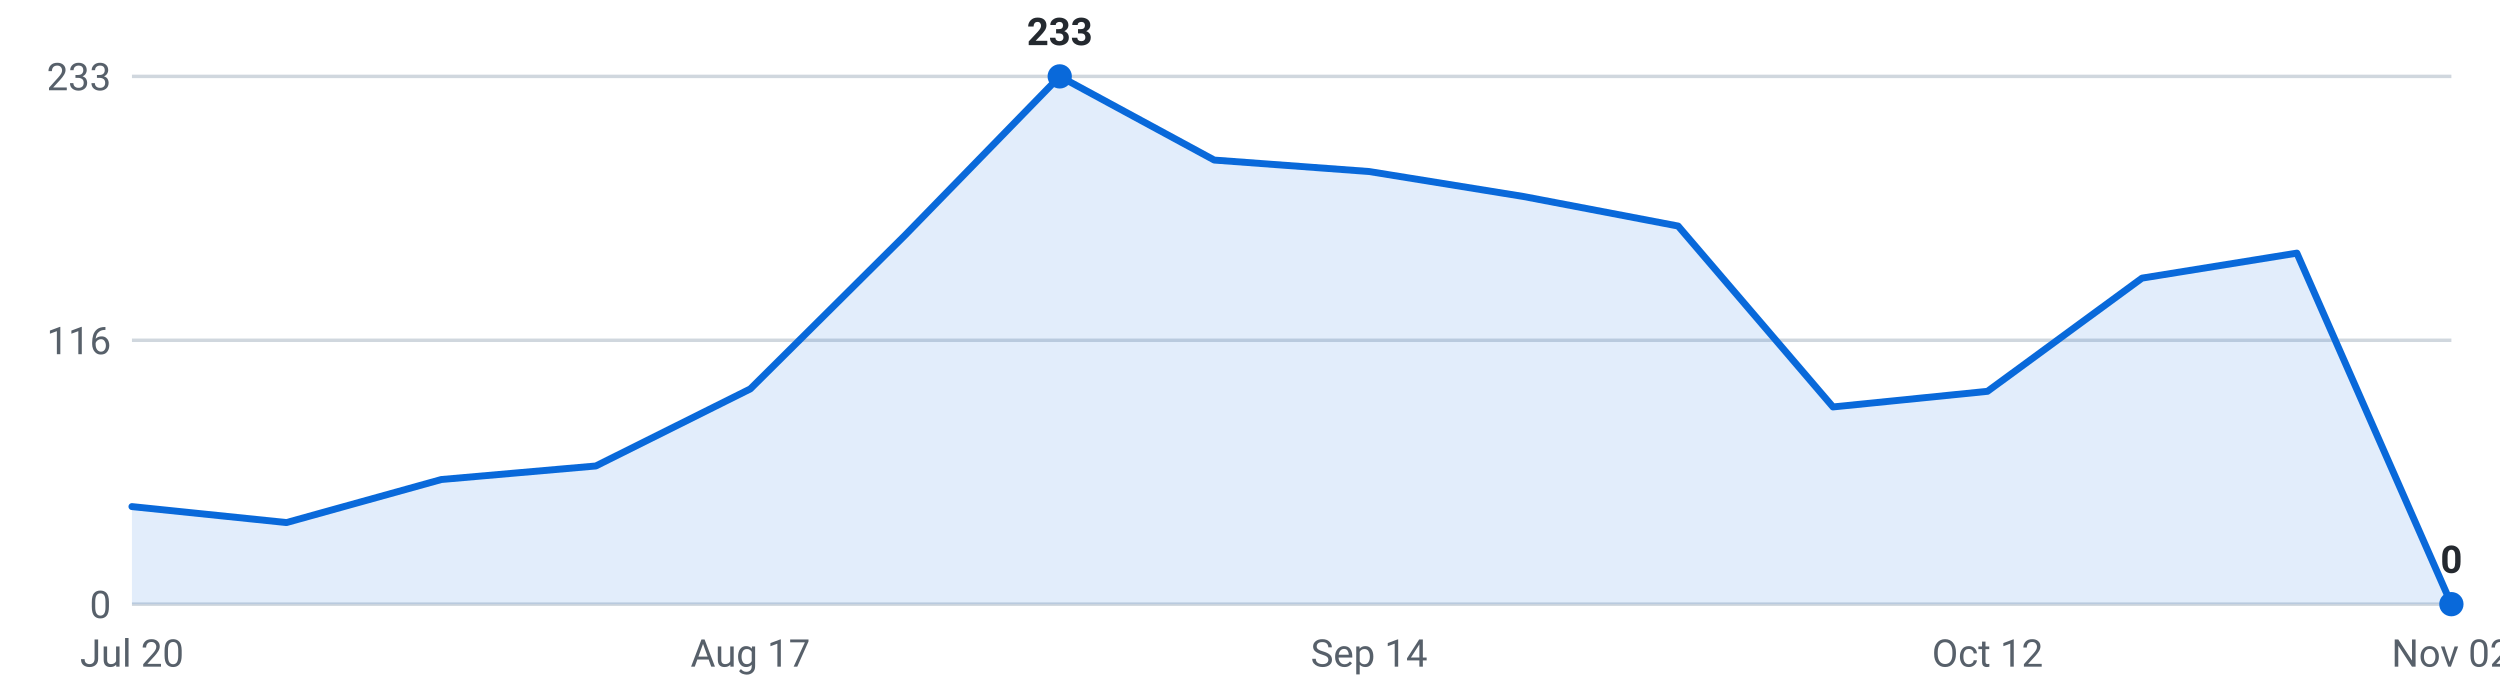
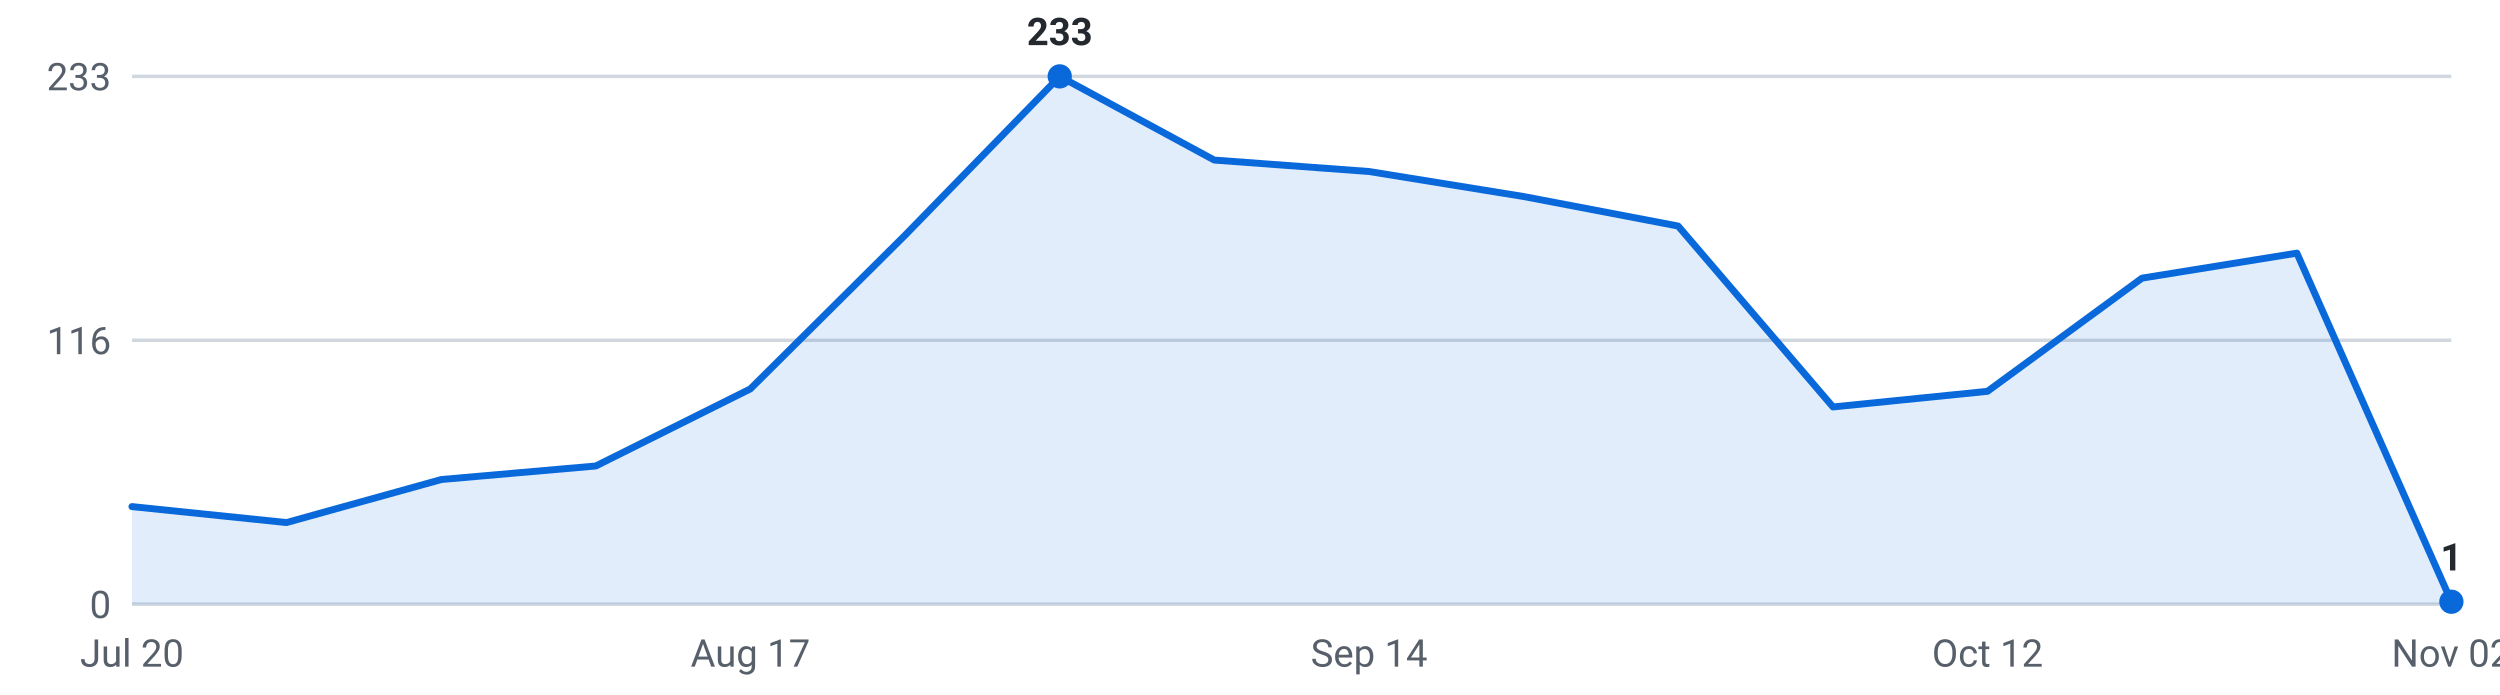
<svg xmlns="http://www.w3.org/2000/svg" viewBox="0 0 720 200" width="720" height="200" role="img" aria-label="Internships posted per week, last 16 weeks">
  <g font-family="-apple-system,Segoe UI,Roboto,sans-serif" font-size="11">
    <line x1="38" y1="174.0" x2="706" y2="174.0" stroke="#d0d7de" stroke-width="1" />
    <text x="32" y="178.0" text-anchor="end" fill="#57606a">0</text>
    <line x1="38" y1="98.0" x2="706" y2="98.0" stroke="#d0d7de" stroke-width="1" />
    <text x="32" y="102.0" text-anchor="end" fill="#57606a">116</text>
    <line x1="38" y1="22.0" x2="706" y2="22.0" stroke="#d0d7de" stroke-width="1" />
    <text x="32" y="26.0" text-anchor="end" fill="#57606a">233</text>
-     <path d="M38.0,174 L38.0,145.9 L82.5,150.5 L127.1,138.1 L171.6,134.2 L216.1,112.0 L260.7,67.7 L305.2,22.0 L349.7,46.1 L394.3,49.4 L438.8,56.6 L483.3,65.1 L527.9,117.2 L572.4,112.7 L616.9,80.1 L661.5,72.9 L706.0,174.0 L706.0,174 Z" fill="#0969da" fill-opacity="0.12" />
-     <polyline points="38.0,145.9 82.5,150.5 127.1,138.1 171.6,134.2 216.1,112.0 260.7,67.7 305.2,22.0 349.7,46.1 394.3,49.4 438.8,56.6 483.3,65.1 527.9,117.2 572.4,112.7 616.9,80.1 661.5,72.9 706.0,174.0" fill="none" stroke="#0969da" stroke-width="2" stroke-linejoin="round" stroke-linecap="round" />
+     <path d="M38.0,174 L38.0,145.9 L82.5,150.5 L127.1,138.1 L171.6,134.2 L216.1,112.0 L260.7,67.7 L305.2,22.0 L349.7,46.1 L394.3,49.4 L438.8,56.6 L483.3,65.1 L527.9,117.2 L572.4,112.7 L616.9,80.1 L661.5,72.9 L706.0,173.3 L706.0,174 Z" fill="#0969da" fill-opacity="0.12" />
+     <polyline points="38.0,145.9 82.5,150.5 127.1,138.1 171.6,134.2 216.1,112.0 260.7,67.7 305.2,22.0 349.7,46.1 394.3,49.4 438.8,56.6 483.3,65.1 527.9,117.2 572.4,112.7 616.9,80.1 661.5,72.9 706.0,173.3" fill="none" stroke="#0969da" stroke-width="2" stroke-linejoin="round" stroke-linecap="round" />
    <circle cx="305.2" cy="22.0" r="3.5" fill="#0969da" />
    <text x="305.2" y="13.0" text-anchor="middle" fill="#24292f" font-weight="600">233</text>
-     <circle cx="706.0" cy="174.0" r="3.5" fill="#0969da" />
-     <text x="706.0" y="165.0" text-anchor="middle" fill="#24292f" font-weight="600">0</text>
+     <circle cx="706.0" cy="173.3" r="3.5" fill="#0969da" />
+     <text x="706.0" y="164.3" text-anchor="middle" fill="#24292f" font-weight="600">1</text>
    <text x="38.0" y="192" text-anchor="middle" fill="#57606a">Jul 20</text>
    <text x="216.1" y="192" text-anchor="middle" fill="#57606a">Aug 17</text>
    <text x="394.3" y="192" text-anchor="middle" fill="#57606a">Sep 14</text>
    <text x="572.4" y="192" text-anchor="middle" fill="#57606a">Oct 12</text>
    <text x="706.0" y="192" text-anchor="middle" fill="#57606a">Nov 02</text>
  </g>
</svg>
